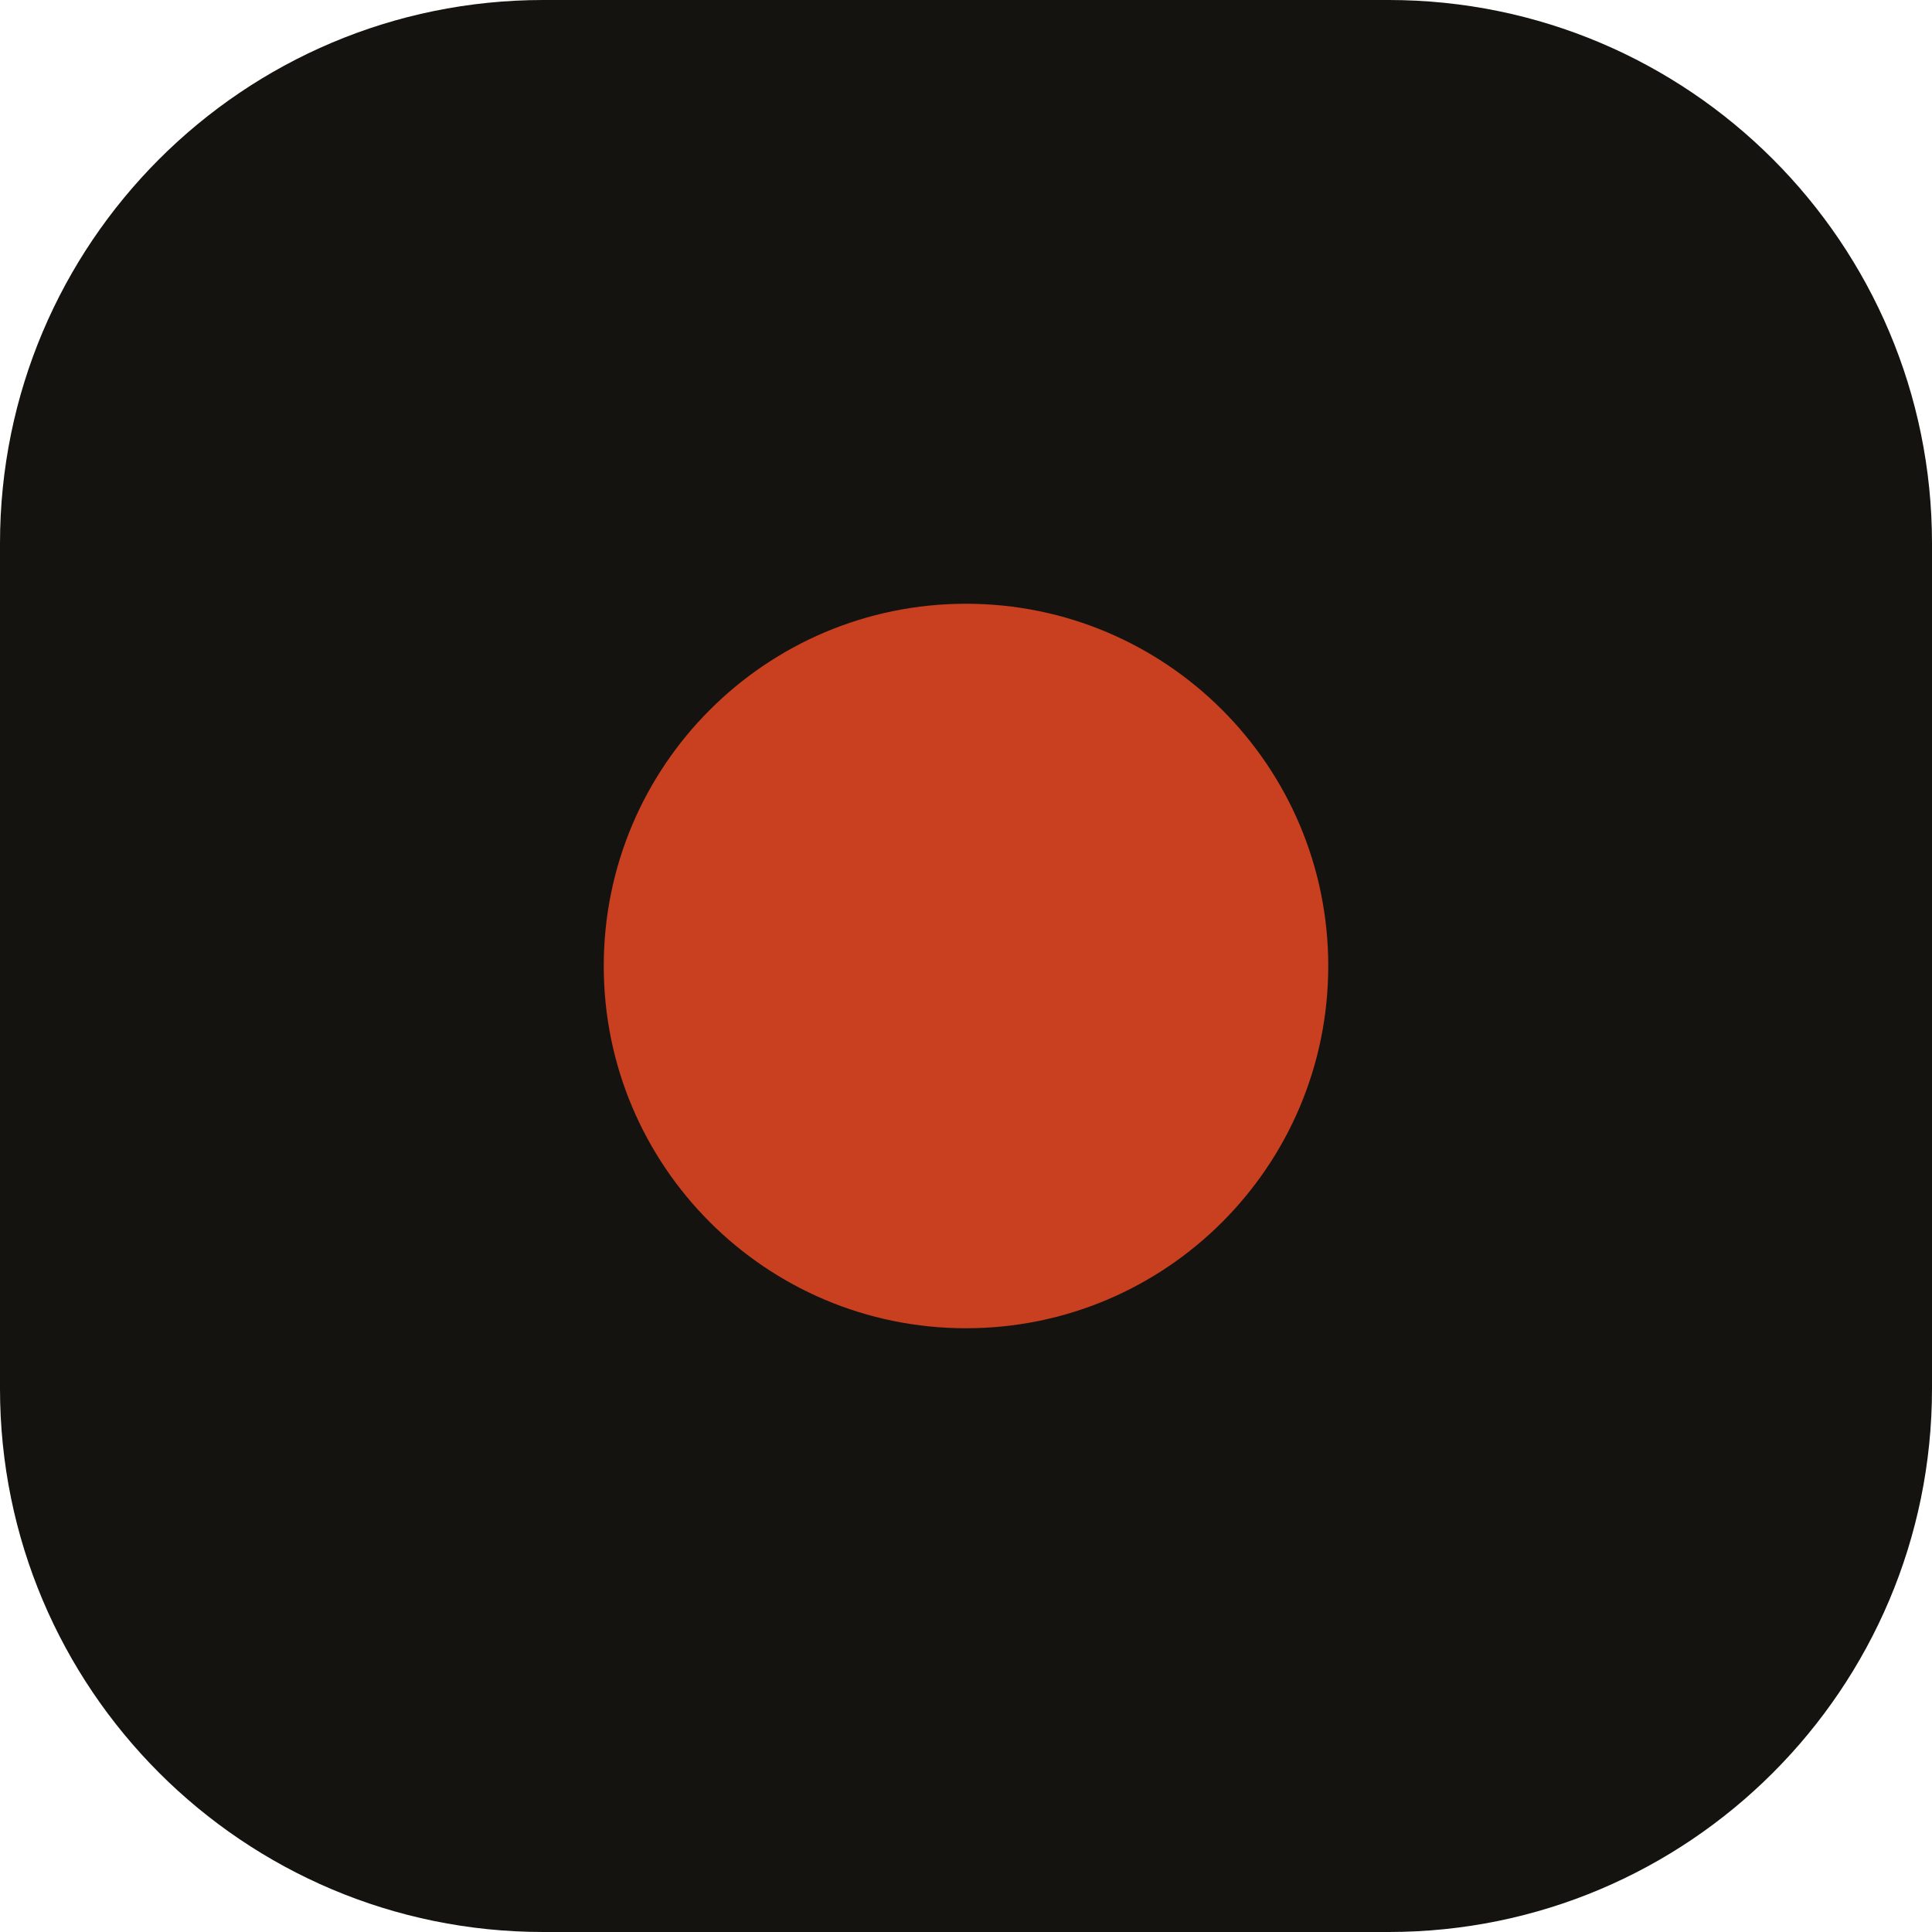
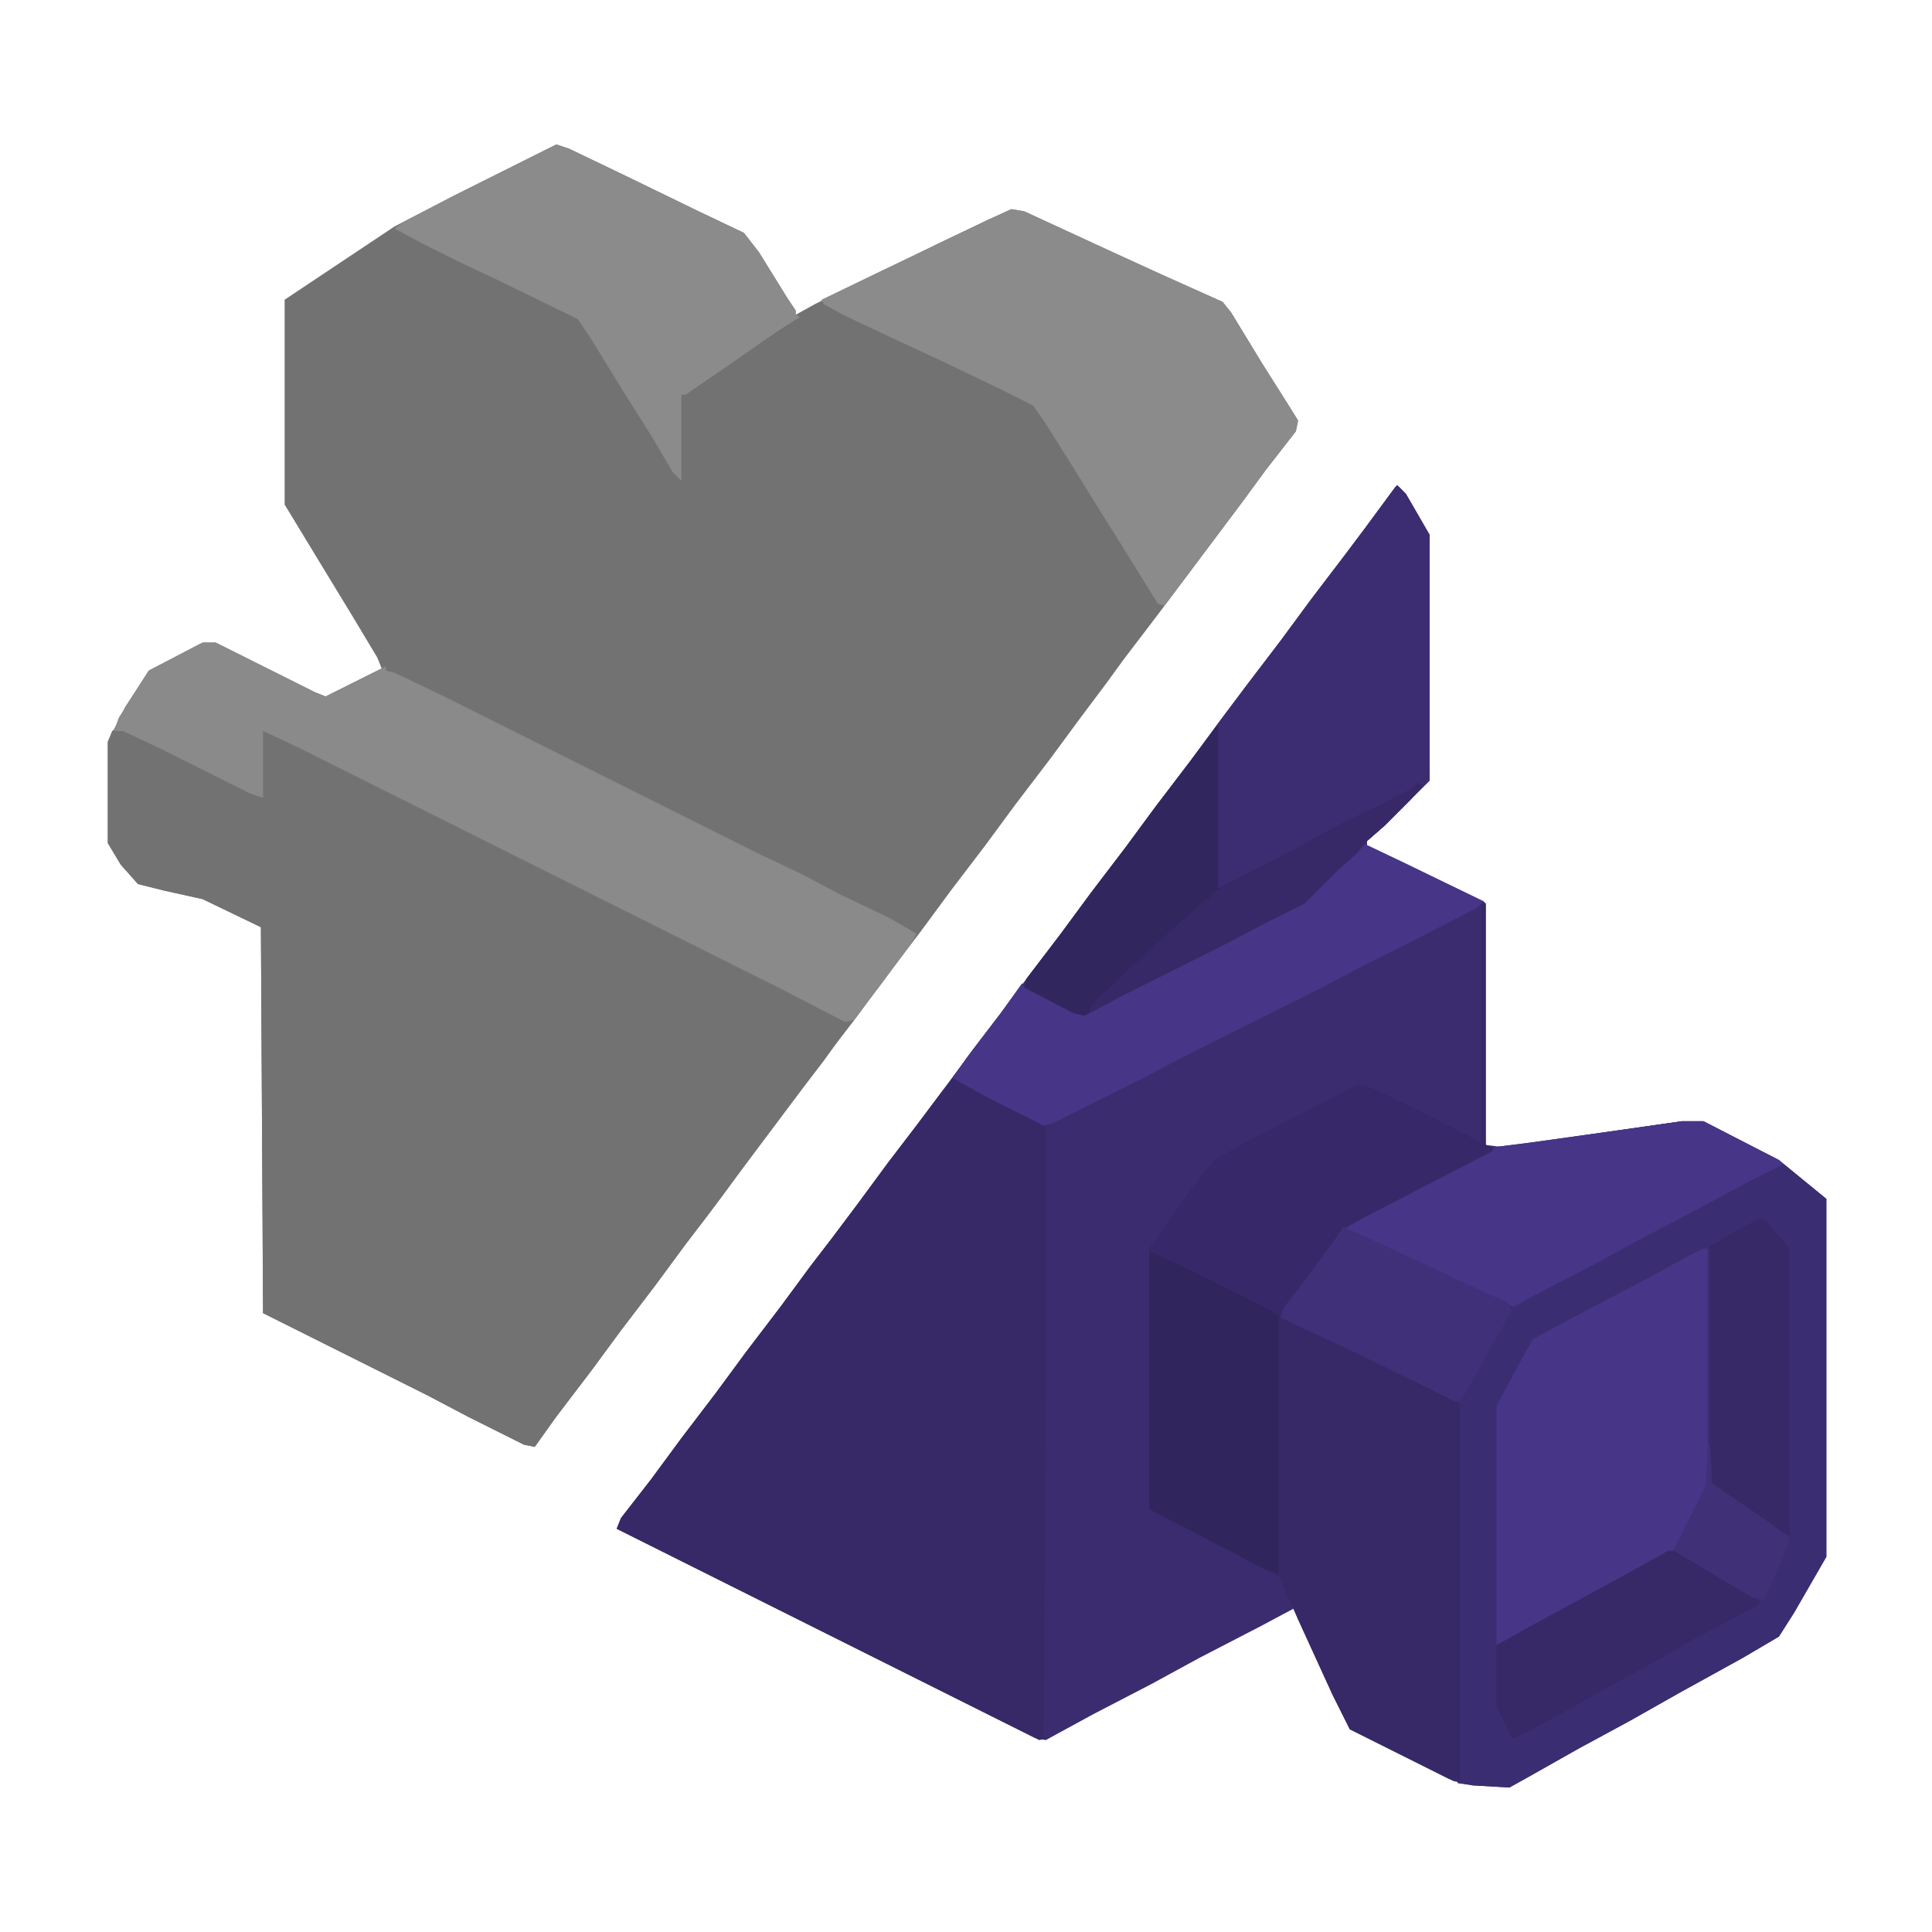
- <svg xmlns="http://www.w3.org/2000/svg" viewBox="0 0 32 32">
-   <rect width="32" height="32" rx="9" fill="#15130F" />
-   <circle cx="16" cy="16" r="6" fill="#C8401F" />
+ <svg xmlns="http://www.w3.org/2000/svg" viewBox="64 64 896 896">
+   <style>.light{display:block}.dark{display:none}@media(prefers-color-scheme:dark){.light{display:none}.dark{display:block}}</style>
+   <g class="light">
+     <path d="M0,0 L6,2 L31,14 L66,31 L87,41 L94,50 L107,71 L111,77 L111,79 L120,74 L136,66 L177,46 L200,35 L211,30 L217,31 L256,49 L280,60 L309,73 L313,78 L327,101 L339,120 L344,128 L343,133 L329,151 L318,166 L306,182 L291,202 L279,218 L263,239 L255,250 L243,266 L229,285 L213,306 L199,325 L183,346 L169,365 L153,386 L139,405 L129,418 L117,434 L108,446 L96,462 L84,478 L70,497 L60,510 L46,529 L30,550 L16,569 L0,590 L-10,604 L-15,603 L-41,590 L-60,580 L-136,542 L-137,363 L-164,350 L-182,346 L-194,343 L-202,334 L-208,324 L-208,277 L-200,261 L-189,244 L-166,232 L-164,231 L-158,231 L-112,254 L-107,256 L-81,243 L-83,238 L-95,218 L-109,195 L-126,167 L-126,72 L-111,62 L-75,38 L-46,23 L-8,4 Z " fill="#727272" transform="translate(322,131)" />
+     <path d="M0,0 L4,4 L15,23 L15,137 L-6,158 L-14,165 L-14,167 L15,181 L40,193 L41,194 L41,306 L49,307 L104,299 L125,296 L132,295 L142,295 L177,313 L188,322 L199,331 L199,497 L184,523 L177,534 L160,544 L131,560 L108,573 L84,586 L61,599 L52,604 L35,603 L26,601 L-6,585 L-22,577 L-30,561 L-46,526 L-48,521 L-63,529 L-92,544 L-114,556 L-141,570 L-163,582 L-168,581 L-362,484 L-360,479 L-346,461 L-332,442 L-316,421 L-302,402 L-286,381 L-272,362 L-262,349 L-250,333 L-236,314 L-223,297 L-211,281 L-197,262 L-184,245 L-172,229 L-156,208 L-142,189 L-126,168 L-112,149 L-96,128 L-82,109 L-70,93 L-54,72 L-40,53 L-24,32 L-15,20 L-1,1 Z " fill="#3B2C70" transform="translate(712,289)" />
+     <path d="M0,0 L5,1 L46,21 L68,32 L68,1 L74,3 L107,19 L299,115 L315,123 L340,136 L338,140 L328,154 L318,167 L306,183 L294,199 L280,218 L264,239 L250,258 L234,279 L220,298 L204,319 L194,333 L189,332 L163,319 L144,309 L68,271 L67,92 L40,79 L22,75 L10,72 L2,63 L-4,53 L-4,6 L-2,1 Z " fill="#727272" transform="translate(118,402)" />
+     <path d="M0,0 L10,0 L45,18 L56,27 L67,36 L67,202 L52,228 L45,239 L28,249 L-1,265 L-24,278 L-48,291 L-71,304 L-80,309 L-97,308 L-104,307 L-104,131 L-123,121 L-146,110 L-175,96 L-186,91 L-185,87 L-175,74 L-161,55 L-157,49 L-128,34 L-105,22 L-90,14 L-88,14 L-87,12 L-71,10 L-28,4 L-7,1 Z " fill="#3B2D71" transform="translate(844,584)" />
+     <path d="M0,0 L16,8 L42,21 L43,22 L43,149 L42,305 L44,306 L40,307 L-156,209 L-154,204 L-140,186 L-126,167 L-110,146 L-96,127 L-80,106 L-66,87 L-56,74 L-44,58 L-30,39 L-17,22 L-5,6 Z " fill="#372968" transform="translate(506,564)" />
+     <path d="M0,0 L2,0 L2,112 L5,113 L5,115 L-28,132 L-55,146 L-62,150 L-64,150 L-66,154 L-76,168 L-88,184 L-92,189 L-93,192 L-87,194 L-53,210 L-12,230 L-10,232 L-10,407 L-15,406 L-45,391 L-61,383 L-69,367 L-85,332 L-94,312 L-127,295 L-150,283 L-154,281 L-154,160 L-142,143 L-132,129 L-124,119 L-106,109 L-65,88 L-58,84 L-52,85 L-35,93 L-19,101 L0,111 Z " fill="#372968" transform="translate(751,483)" />
+     <path d="M0,0 L4,4 L15,23 L15,137 L-6,158 L-14,165 L-19,171 L-27,178 L-43,194 L-63,204 L-82,214 L-128,237 L-145,246 L-150,245 L-173,233 L-172,229 L-156,208 L-142,189 L-126,168 L-112,149 L-96,128 L-82,109 L-70,93 L-54,72 L-40,53 L-24,32 L-15,20 L-1,1 Z " fill="#3C2D72" transform="translate(712,289)" />
+     <path d="M0,0 L6,0 L52,23 L57,25 L83,12 L85,11 L85,13 L89,14 L112,25 L128,33 L258,98 L277,107 L296,117 L319,128 L331,135 L329,139 L315,158 L302,175 L298,176 L269,161 L253,153 L43,48 L28,41 L28,72 L22,70 L-20,49 L-37,41 L-41,41 L-39,35 L-25,13 L-2,1 Z " fill="#8A8A8A" transform="translate(158,362)" />
+     <path d="M0,0 L6,1 L45,19 L69,30 L98,43 L102,48 L116,71 L128,90 L133,98 L132,103 L118,121 L107,136 L95,152 L80,172 L71,184 L68,183 L55,162 L40,138 L27,117 L15,98 L10,91 L-6,83 L-31,71 L-59,58 L-78,49 L-87,44 L-88,42 L-59,28 L-19,9 Z " fill="#8B8B8B" transform="translate(533,161)" />
+     <path d="M0,0 L2,0 L2,110 L-6,126 L-14,140 L-42,155 L-64,167 L-88,180 L-96,184 L-96,73 L-83,49 L-79,42 L-51,27 L-28,15 L-6,3 Z " fill="#473687" transform="translate(854,643)" />
+     <path d="M0,0 L6,2 L31,14 L66,31 L87,41 L94,50 L107,71 L111,77 L111,79 L113,80 L102,87 L79,103 L60,116 L58,116 L58,156 L54,152 L44,135 L32,116 L16,90 L10,81 L-29,62 L-46,54 L-62,46 L-75,39 L-71,36 L-48,24 L-8,4 Z " fill="#8B8B8B" transform="translate(322,131)" />
+     <path d="M0,0 L19,9 L56,27 L53,30 L20,47 L0,57 L-19,67 L-81,98 L-100,108 L-144,130 L-148,131 L-174,118 L-190,109 L-184,100 L-168,79 L-158,65 L-157,67 L-151,69 L-132,79 L-127,78 L-86,57 L-48,38 L-29,28 L-21,21 L-5,5 Z " fill="#473587" transform="translate(696,455)" />
+     <path d="M0,0 L10,0 L45,18 L47,20 L31,28 L5,42 L-18,54 L-40,66 L-67,80 L-78,86 L-84,84 L-115,69 L-139,58 L-156,50 L-153,47 L-130,35 L-103,21 L-90,14 L-88,14 L-87,12 L-71,10 L-28,4 L-7,1 Z " fill="#473587" transform="translate(844,584)" />
+     <path d="M0,0 L2,0 L2,112 L5,113 L5,115 L-28,132 L-55,146 L-62,150 L-64,150 L-66,154 L-76,168 L-88,184 L-92,189 L-94,192 L-127,175 L-153,162 L-154,160 L-142,143 L-132,129 L-124,119 L-106,109 L-65,88 L-58,84 L-52,85 L-35,93 L-19,101 L0,111 Z " fill="#372969" transform="translate(751,483)" />
+     <path d="M0,0 L1,0 L1,75 L38,56 L60,44 L77,36 L92,28 L93,26 L96,27 L90,34 L78,46 L70,53 L65,59 L57,66 L41,82 L21,92 L2,102 L-44,125 L-61,134 L-66,133 L-89,121 L-88,117 L-72,96 L-58,77 L-42,56 L-28,37 L-12,16 Z " fill="#32265F" transform="translate(628,401)" />
+     <path d="M0,0 L19,9 L51,25 L60,30 L60,150 L54,148 L31,136 L2,121 L0,120 Z " fill="#31255E" transform="translate(597,644)" />
+     <path d="M0,0 L4,2 L13,13 L14,14 L14,147 L9,145 L-22,124 L-23,123 L-23,13 L-13,7 Z " fill="#372968" transform="translate(880,629)" />
+     <path d="M0,0 L5,1 L31,16 L42,23 L42,25 L12,41 L-9,53 L-31,65 L-54,78 L-71,87 L-73,87 L-80,72 L-80,44 L-64,35 L-40,22 L-18,10 Z " fill="#372968" transform="translate(838,783)" />
+     <path d="M0,0 L20,9 L54,25 L76,35 L78,39 L65,62 L55,80 L52,81 L5,58 L-23,45 L-29,42 L-28,38 L-18,25 L-4,6 Z " fill="#3F3079" transform="translate(687,633)" />
+     <path d="M0,0 L3,1 L-3,8 L-15,20 L-23,27 L-28,33 L-36,40 L-52,56 L-72,66 L-91,76 L-137,99 L-150,106 L-152,106 L-150,102 L-140,93 L-133,86 L-125,79 L-110,65 L-102,58 L-98,54 L-96,54 L-96,52 L-86,46 L-57,31 L-29,16 L-8,6 L-1,2 Z " fill="#372968" transform="translate(721,427)" />
+     <path d="M0,0 L1,0 L2,18 L27,35 L38,43 L32,59 L26,72 L21,71 L-1,58 L-16,49 L-8,33 L-1,19 Z " fill="#3F3078" transform="translate(856,734)" />
+   </g>
+   <g class="dark">
+     <path d="M0,0 L6,2 L31,14 L66,31 L87,41 L94,50 L107,71 L111,77 L111,79 L120,74 L136,66 L177,46 L200,35 L211,30 L217,31 L256,49 L280,60 L309,73 L313,78 L327,101 L339,120 L344,128 L343,133 L329,151 L318,166 L306,182 L291,202 L279,218 L263,239 L255,250 L243,266 L229,285 L213,306 L199,325 L183,346 L169,365 L153,386 L139,405 L129,418 L117,434 L108,446 L96,462 L84,478 L70,497 L60,510 L46,529 L30,550 L16,569 L0,590 L-10,604 L-15,603 L-41,590 L-60,580 L-136,542 L-137,363 L-164,350 L-182,346 L-194,343 L-202,334 L-208,324 L-208,277 L-200,261 L-189,244 L-166,232 L-164,231 L-158,231 L-112,254 L-107,256 L-81,243 L-83,238 L-95,218 L-109,195 L-126,167 L-126,72 L-111,62 L-75,38 L-46,23 L-8,4 Z " fill="#727272" transform="translate(322,131)" />
+     <path d="M0,0 L4,4 L15,23 L15,137 L-6,158 L-14,165 L-14,167 L15,181 L40,193 L41,194 L41,306 L49,307 L104,299 L125,296 L132,295 L142,295 L177,313 L188,322 L199,331 L199,497 L184,523 L177,534 L160,544 L131,560 L108,573 L84,586 L61,599 L52,604 L35,603 L26,601 L-6,585 L-22,577 L-30,561 L-46,526 L-48,521 L-63,529 L-92,544 L-114,556 L-141,570 L-163,582 L-168,581 L-362,484 L-360,479 L-346,461 L-332,442 L-316,421 L-302,402 L-286,381 L-272,362 L-262,349 L-250,333 L-236,314 L-223,297 L-211,281 L-197,262 L-184,245 L-172,229 L-156,208 L-142,189 L-126,168 L-112,149 L-96,128 L-82,109 L-70,93 L-54,72 L-40,53 L-24,32 L-15,20 L-1,1 Z " fill="#B4BE42" transform="translate(712,289)" />
+     <path d="M0,0 L5,1 L46,21 L68,32 L68,1 L74,3 L107,19 L299,115 L315,123 L340,136 L338,140 L328,154 L318,167 L306,183 L294,199 L280,218 L264,239 L250,258 L234,279 L220,298 L204,319 L194,333 L189,332 L163,319 L144,309 L68,271 L67,92 L40,79 L22,75 L10,72 L2,63 L-4,53 L-4,6 L-2,1 Z " fill="#727272" transform="translate(118,402)" />
+     <path d="M0,0 L10,0 L45,18 L56,27 L67,36 L67,202 L52,228 L45,239 L28,249 L-1,265 L-24,278 L-48,291 L-71,304 L-80,309 L-97,308 L-104,307 L-104,131 L-123,121 L-146,110 L-175,96 L-186,91 L-185,87 L-175,74 L-161,55 L-157,49 L-128,34 L-105,22 L-90,14 L-88,14 L-87,12 L-71,10 L-28,4 L-7,1 Z " fill="#B5BF43" transform="translate(844,584)" />
+     <path d="M0,0 L16,8 L42,21 L43,22 L43,149 L42,305 L44,306 L40,307 L-156,209 L-154,204 L-140,186 L-126,167 L-110,146 L-96,127 L-80,106 L-66,87 L-56,74 L-44,58 L-30,39 L-17,22 L-5,6 Z " fill="#A1AA3B" transform="translate(506,564)" />
+     <path d="M0,0 L2,0 L2,112 L5,113 L5,115 L-28,132 L-55,146 L-62,150 L-64,150 L-66,154 L-76,168 L-88,184 L-92,189 L-93,192 L-87,194 L-53,210 L-12,230 L-10,232 L-10,407 L-15,406 L-45,391 L-61,383 L-69,367 L-85,332 L-94,312 L-127,295 L-150,283 L-154,281 L-154,160 L-142,143 L-132,129 L-124,119 L-106,109 L-65,88 L-58,84 L-52,85 L-35,93 L-19,101 L0,111 Z " fill="#A0A93B" transform="translate(751,483)" />
+     <path d="M0,0 L4,4 L15,23 L15,137 L-6,158 L-14,165 L-19,171 L-27,178 L-43,194 L-63,204 L-82,214 L-128,237 L-145,246 L-150,245 L-173,233 L-172,229 L-156,208 L-142,189 L-126,168 L-112,149 L-96,128 L-82,109 L-70,93 L-54,72 L-40,53 L-24,32 L-15,20 L-1,1 Z " fill="#B8C244" transform="translate(712,289)" />
+     <path d="M0,0 L6,0 L52,23 L57,25 L83,12 L85,11 L85,13 L89,14 L112,25 L128,33 L258,98 L277,107 L296,117 L319,128 L331,135 L329,139 L315,158 L302,175 L298,176 L269,161 L253,153 L43,48 L28,41 L28,72 L22,70 L-20,49 L-37,41 L-41,41 L-39,35 L-25,13 L-2,1 Z " fill="#8A8A8A" transform="translate(158,362)" />
+     <path d="M0,0 L6,1 L45,19 L69,30 L98,43 L102,48 L116,71 L128,90 L133,98 L132,103 L118,121 L107,136 L95,152 L80,172 L71,184 L68,183 L55,162 L40,138 L27,117 L15,98 L10,91 L-6,83 L-31,71 L-59,58 L-78,49 L-87,44 L-88,42 L-59,28 L-19,9 Z " fill="#8B8B8B" transform="translate(533,161)" />
+     <path d="M0,0 L2,0 L2,110 L-6,126 L-14,140 L-42,155 L-64,167 L-88,180 L-96,184 L-96,73 L-83,49 L-79,42 L-51,27 L-28,15 L-6,3 Z " fill="#EAF656" transform="translate(854,643)" />
+     <path d="M0,0 L6,2 L31,14 L66,31 L87,41 L94,50 L107,71 L111,77 L111,79 L113,80 L102,87 L79,103 L60,116 L58,116 L58,156 L54,152 L44,135 L32,116 L16,90 L10,81 L-29,62 L-46,54 L-62,46 L-75,39 L-71,36 L-48,24 L-8,4 Z " fill="#8B8B8B" transform="translate(322,131)" />
+     <path d="M0,0 L19,9 L56,27 L53,30 L20,47 L0,57 L-19,67 L-81,98 L-100,108 L-144,130 L-148,131 L-174,118 L-190,109 L-184,100 L-168,79 L-158,65 L-157,67 L-151,69 L-132,79 L-127,78 L-86,57 L-48,38 L-29,28 L-21,21 L-5,5 Z " fill="#E9F656" transform="translate(696,455)" />
+     <path d="M0,0 L10,0 L45,18 L47,20 L31,28 L5,42 L-18,54 L-40,66 L-67,80 L-78,86 L-84,84 L-115,69 L-139,58 L-156,50 L-153,47 L-130,35 L-103,21 L-90,14 L-88,14 L-87,12 L-71,10 L-28,4 L-7,1 Z " fill="#E9F656" transform="translate(844,584)" />
+     <path d="M0,0 L2,0 L2,112 L5,113 L5,115 L-28,132 L-55,146 L-62,150 L-64,150 L-66,154 L-76,168 L-88,184 L-92,189 L-94,192 L-127,175 L-153,162 L-154,160 L-142,143 L-132,129 L-124,119 L-106,109 L-65,88 L-58,84 L-52,85 L-35,93 L-19,101 L0,111 Z " fill="#A2AB3C" transform="translate(751,483)" />
+     <path d="M0,0 L1,0 L1,75 L38,56 L60,44 L77,36 L92,28 L93,26 L96,27 L90,34 L78,46 L70,53 L65,59 L57,66 L41,82 L21,92 L2,102 L-44,125 L-61,134 L-66,133 L-89,121 L-88,117 L-72,96 L-58,77 L-42,56 L-28,37 L-12,16 Z " fill="#8D9434" transform="translate(628,401)" />
+     <path d="M0,0 L19,9 L51,25 L60,30 L60,150 L54,148 L31,136 L2,121 L0,120 Z " fill="#8A9133" transform="translate(597,644)" />
+     <path d="M0,0 L4,2 L13,13 L14,14 L14,147 L9,145 L-22,124 L-23,123 L-23,13 L-13,7 Z " fill="#A1AA3B" transform="translate(880,629)" />
+     <path d="M0,0 L5,1 L31,16 L42,23 L42,25 L12,41 L-9,53 L-31,65 L-54,78 L-71,87 L-73,87 L-80,72 L-80,44 L-64,35 L-40,22 L-18,10 Z " fill="#A1AA3B" transform="translate(838,783)" />
+     <path d="M0,0 L20,9 L54,25 L76,35 L78,39 L65,62 L55,80 L52,81 L5,58 L-23,45 L-29,42 L-28,38 L-18,25 L-4,6 Z " fill="#C8D249" transform="translate(687,633)" />
+     <path d="M0,0 L3,1 L-3,8 L-15,20 L-23,27 L-28,33 L-36,40 L-52,56 L-72,66 L-91,76 L-137,99 L-150,106 L-152,106 L-150,102 L-140,93 L-133,86 L-125,79 L-110,65 L-102,58 L-98,54 L-96,54 L-96,52 L-86,46 L-57,31 L-29,16 L-8,6 L-1,2 Z " fill="#A1AA3B" transform="translate(721,427)" />
+     <path d="M0,0 L1,0 L2,18 L27,35 L38,43 L32,59 L26,72 L21,71 L-1,58 L-16,49 L-8,33 L-1,19 Z " fill="#C7D249" transform="translate(856,734)" />
+   </g>
</svg>
